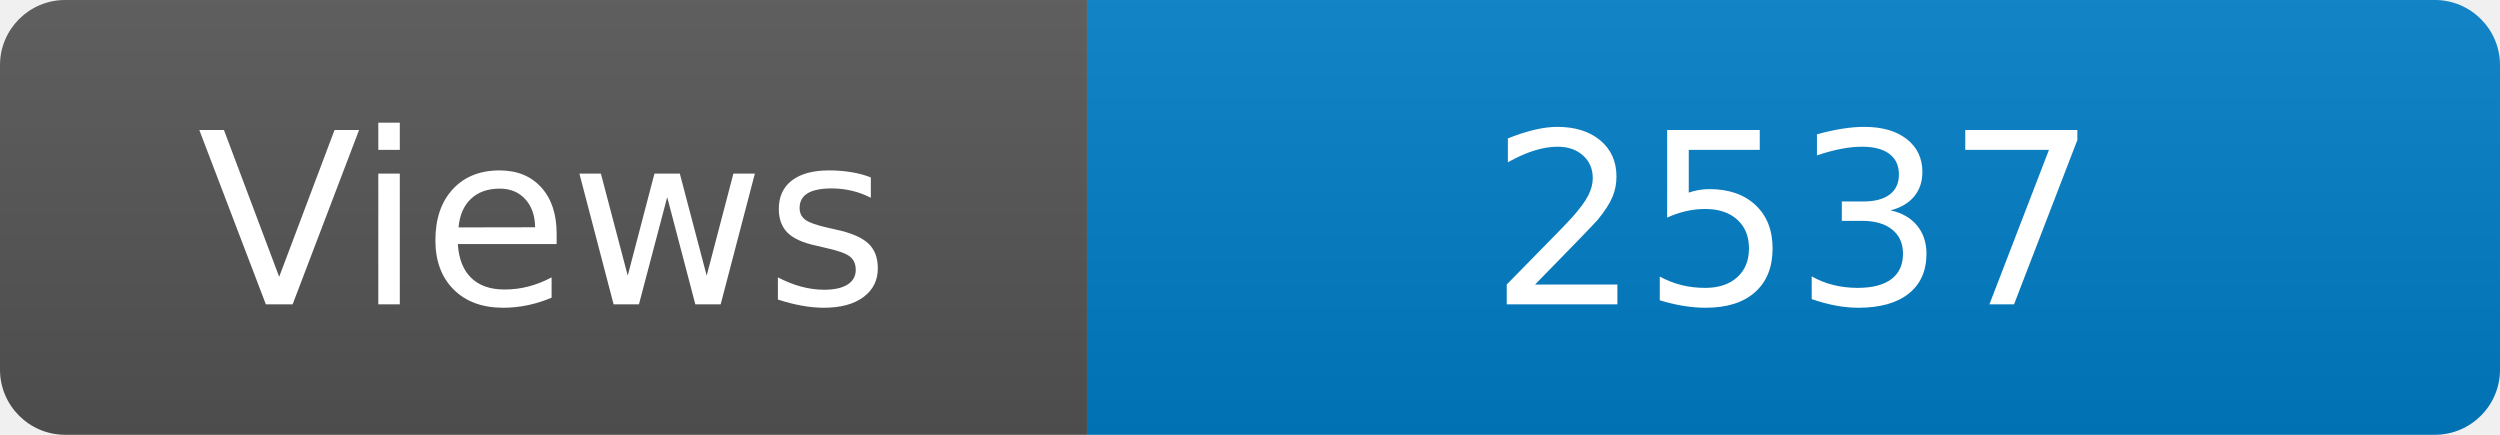
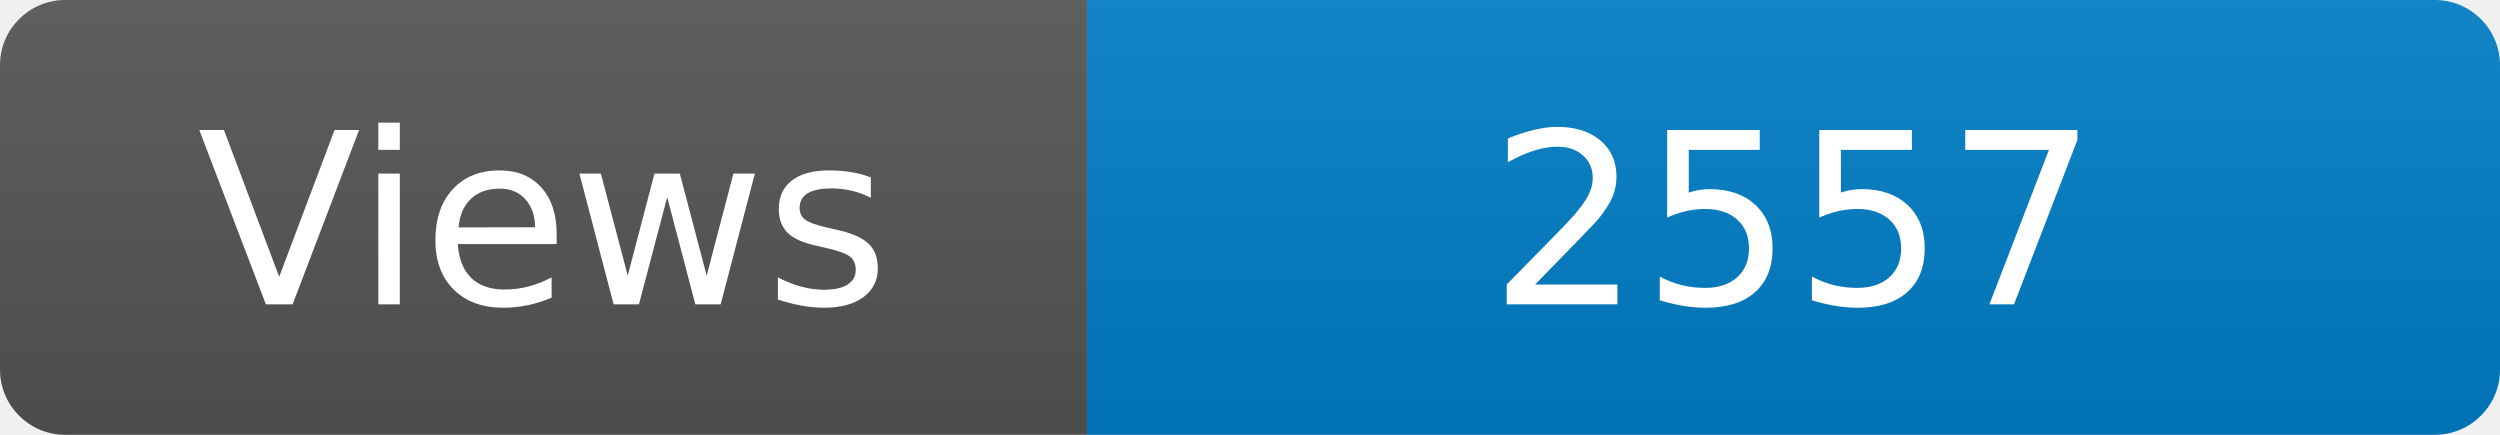
<svg xmlns="http://www.w3.org/2000/svg" width="115" height="20" role="img" aria-label="Maintained?: yes">
  <linearGradient id="s" x2="0" y2="100%">
    <stop offset="0" stop-color="#bbb" stop-opacity=".1" />
    <stop offset="1" stop-opacity=".1" />
  </linearGradient>
  <clipPath id="r">
    <rect width="115" height="20" rx="3" fill="#fff" />
  </clipPath>
  <g clip-path="url(#r)">
    <rect width="50" height="20" fill="#555" />
    <rect x="50" width="160" height="20" fill="#007ec6" />
    <rect width="115" height="20" fill="url(#s)" />
  </g>
  <g fill="#fff" text-anchor="middle" font-family="Verdana,Geneva,DejaVu Sans,sans-serif" font-size="110">
    <text x="250" y="140" transform="scale(.1)" fill="#fff">Views</text>
-     <text x="825" y="140" transform="scale(.1)" fill="#fff">2537</text>
+     <text x="825" y="140" transform="scale(.1)" fill="#fff">2557</text>
  </g>
</svg>
